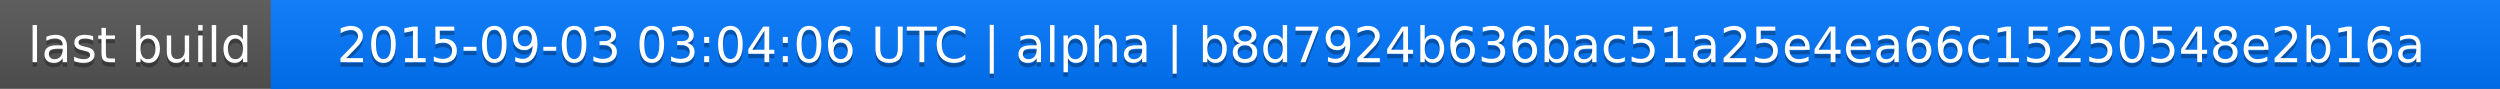
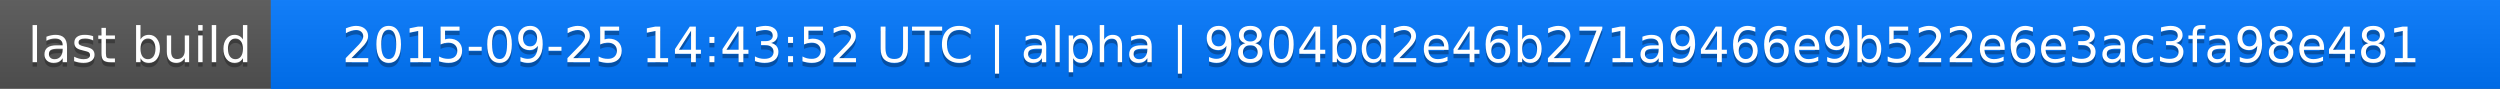
<svg xmlns="http://www.w3.org/2000/svg" width="563" height="20">
  <linearGradient id="a" x2="0" y2="100%">
    <stop offset="0" stop-color="#bbb" stop-opacity=".1" />
    <stop offset="1" stop-opacity=".1" />
  </linearGradient>
  <rect rx="0" width="563" height="20" fill="#555" />
  <rect rx="0" x="61" width="502" height="20" fill="#07f" />
  <path fill="#07f" d="M61 0h4v20h-4z" />
  <rect rx="0" width="563" height="20" fill="url(#a)" />
  <g fill="#fff" text-anchor="middle" font-family="DejaVu Sans,Verdana,Geneva,sans-serif" font-size="11">
    <text x="31.5" y="15" fill="#010101" fill-opacity=".3">last build</text>
    <text x="31.5" y="14">last build</text>
-     <text x="311" y="15" fill="#010101" fill-opacity=".3">2015-09-03 03:04:06 UTC | alpha | b8d7924b636bac51a25e4ea66c15250548e2b16a</text>
-     <text x="311" y="14">2015-09-03 03:04:06 UTC | alpha | b8d7924b636bac51a25e4ea66c15250548e2b16a</text>
+     <text x="311" y="15" fill="#010101" fill-opacity=".3">2015-09-25 14:43:52 UTC | alpha | 9804bd2e46b271a9466e9b522e6e3ac3fa98e481</text>
+     <text x="311" y="14">2015-09-25 14:43:52 UTC | alpha | 9804bd2e46b271a9466e9b522e6e3ac3fa98e481</text>
  </g>
</svg>
